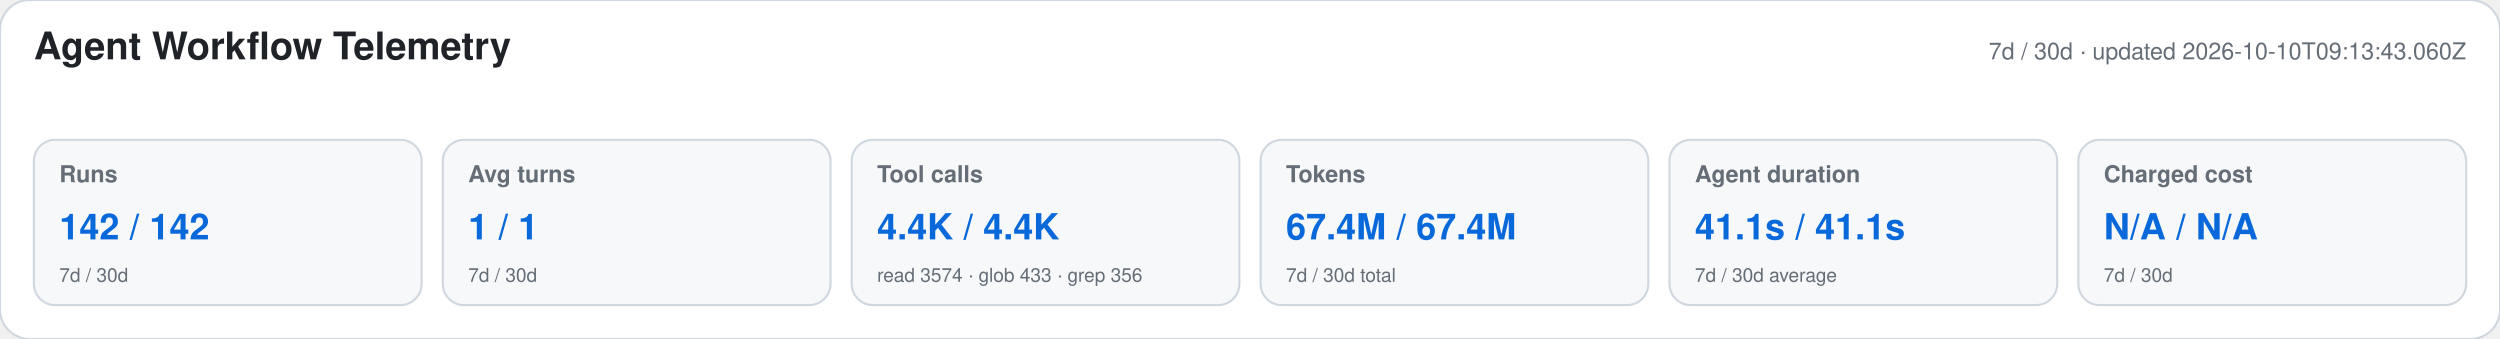
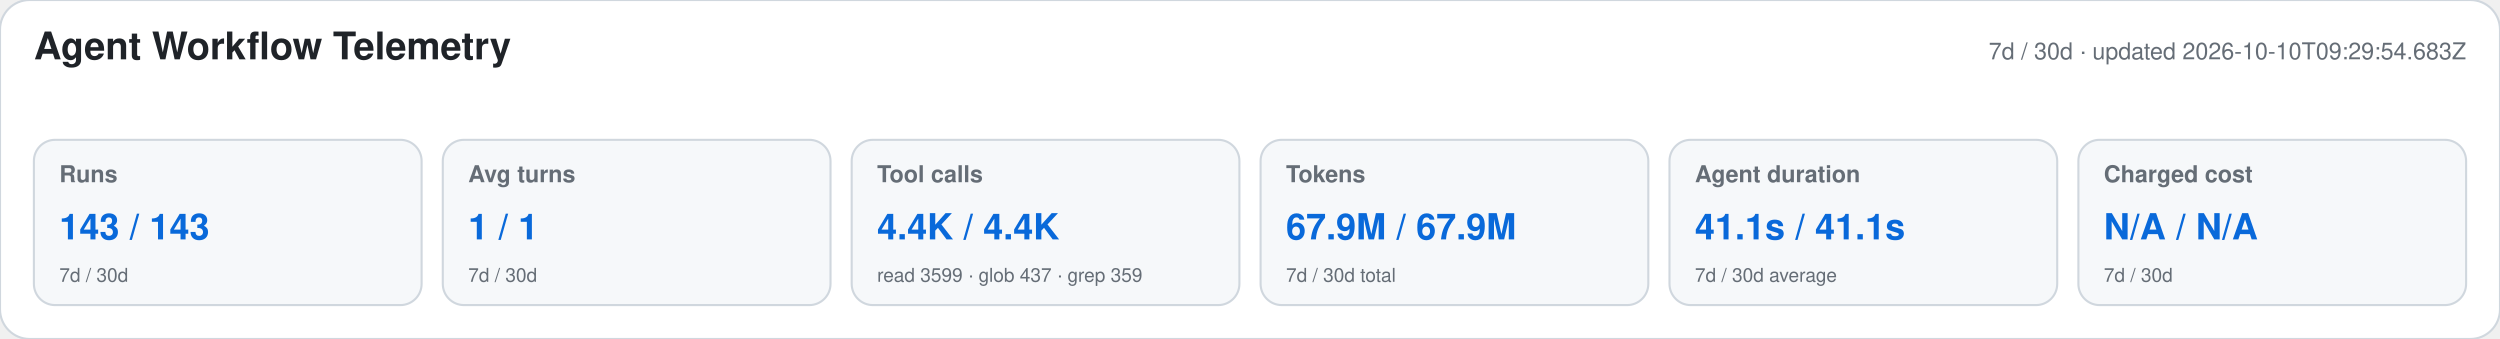
<svg xmlns="http://www.w3.org/2000/svg" width="1180" height="160" viewBox="0 0 1180 160" role="img" aria-labelledby="title desc">
  <style>text{font-family:-apple-system,BlinkMacSystemFont,"Segoe UI",Helvetica,Arial,sans-serif}.heading{font-size:18px;font-weight:650;fill:#1f2328}.meta,.label,.secondary{fill:#656d76}.meta,.label{font-size:11px}.label{font-weight:600}.primary{font-size:17px;font-weight:700;fill:#0969da}.secondary{font-size:9px}</style>
  <rect width="1180" height="160" rx="14" fill="#ffffff" stroke="#d0d7de" />
  <text x="16" y="28" class="heading">Agent Workflow Telemetry</text>
-   <text x="1164" y="28" text-anchor="end" class="meta">7d / 30d · updated 2026-10-10T09:13:43.060Z</text>
+   <text x="1164" y="28" text-anchor="end" class="meta">7d / 30d · updated 2026-10-10T09:29:54.683Z</text>
  <g>
    <rect x="16" y="66" width="183" height="78" rx="10" fill="#f6f8fa" stroke="#d0d7de" />
    <text x="28" y="86" class="label">Runs</text>
-     <text x="28" y="113" class="primary">142 / 142</text>
+     <text x="28" y="113" class="primary">143 / 143</text>
    <text x="28" y="133" class="secondary">7d / 30d</text>
  </g>
  <g>
    <rect x="209" y="66" width="183" height="78" rx="10" fill="#f6f8fa" stroke="#d0d7de" />
    <text x="221" y="86" class="label">Avg turns</text>
    <text x="221" y="113" class="primary">1 / 1</text>
    <text x="221" y="133" class="secondary">7d / 30d</text>
  </g>
  <g>
    <rect x="402" y="66" width="183" height="78" rx="10" fill="#f6f8fa" stroke="#d0d7de" />
    <text x="414" y="86" class="label">Tool calls</text>
    <text x="414" y="113" class="primary">4.4K / 4.4K</text>
-     <text x="414" y="133" class="secondary">read 3574 · glob 433 · grep 356</text>
+     <text x="414" y="133" class="secondary">read 3599 · glob 437 · grep 359</text>
  </g>
  <g>
    <rect x="595" y="66" width="183" height="78" rx="10" fill="#f6f8fa" stroke="#d0d7de" />
    <text x="607" y="86" class="label">Tokens</text>
-     <text x="607" y="113" class="primary">67.4M / 67.4M</text>
+     <text x="607" y="113" class="primary">67.9M / 67.9M</text>
    <text x="607" y="133" class="secondary">7d / 30d total</text>
  </g>
  <g>
    <rect x="788" y="66" width="183" height="78" rx="10" fill="#f6f8fa" stroke="#d0d7de" />
    <text x="800" y="86" class="label">Agent duration</text>
    <text x="800" y="113" class="primary">41.1s / 41.1s</text>
    <text x="800" y="133" class="secondary">7d / 30d average</text>
  </g>
  <g>
    <rect x="981" y="66" width="183" height="78" rx="10" fill="#f6f8fa" stroke="#d0d7de" />
    <text x="993" y="86" class="label">Charged cost</text>
    <text x="993" y="113" class="primary">N/A / N/A</text>
    <text x="993" y="133" class="secondary">7d / 30d</text>
  </g>
</svg>
